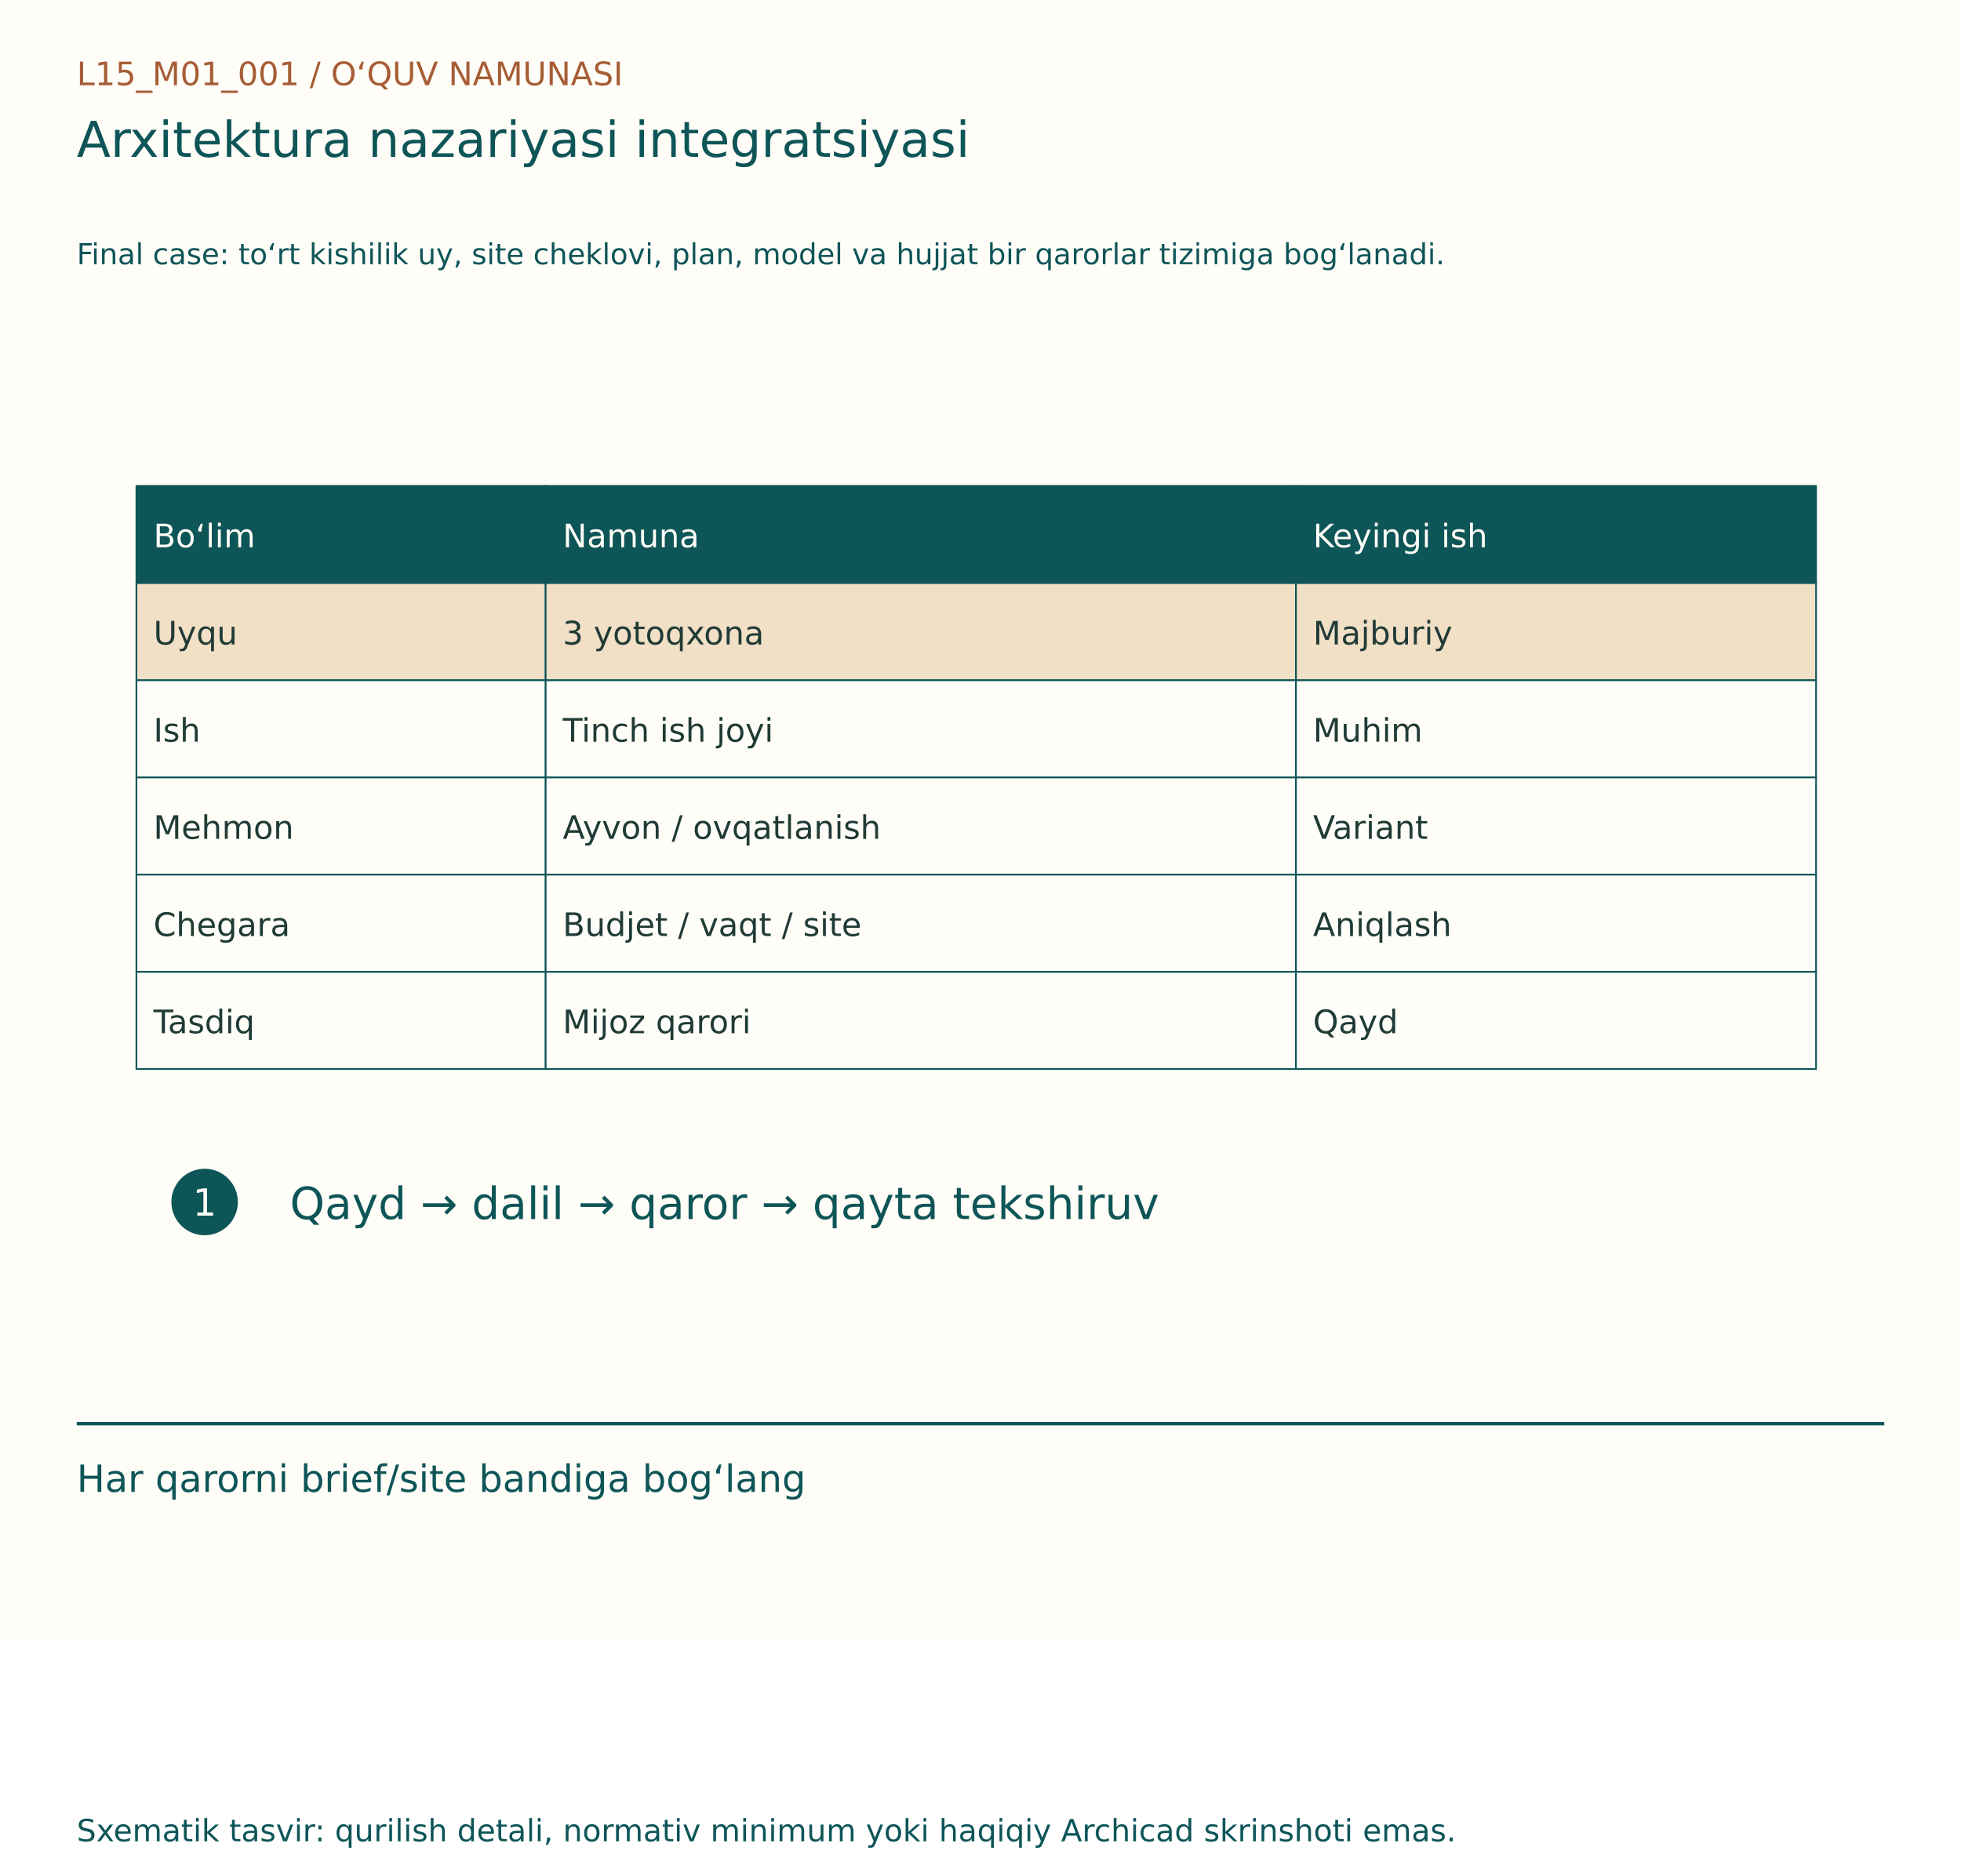
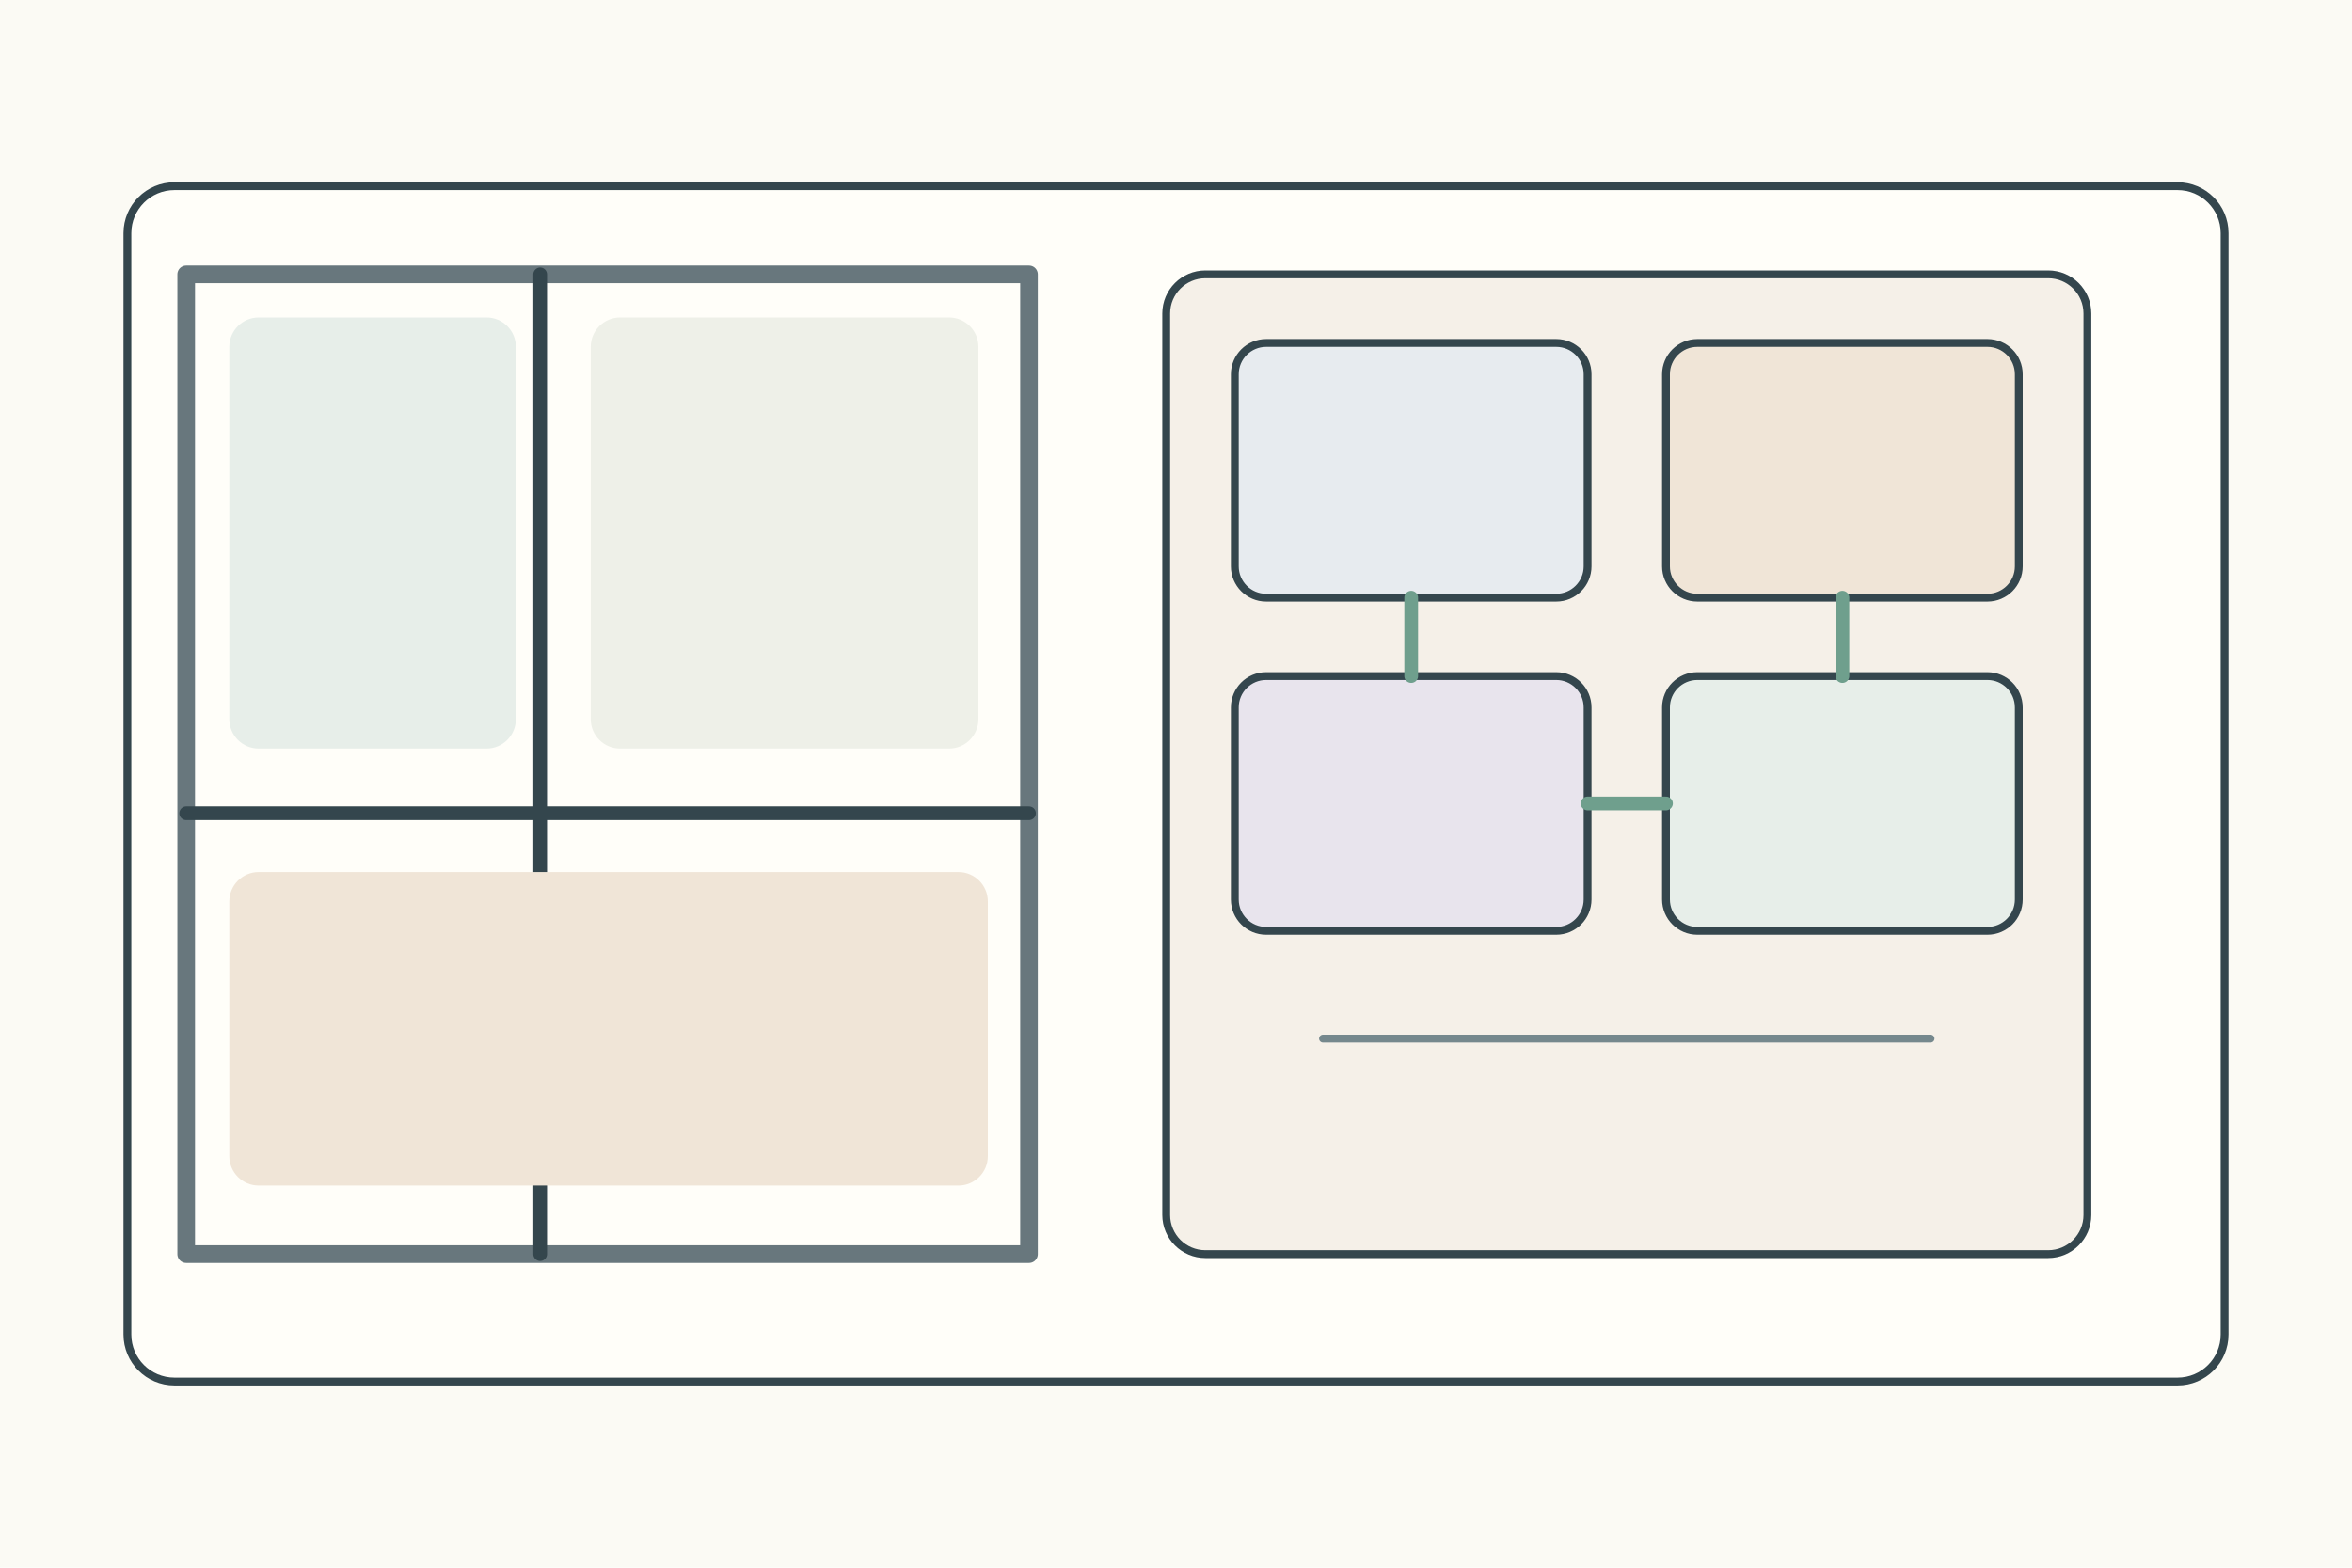
- <svg xmlns="http://www.w3.org/2000/svg" width="1150" height="1100" viewBox="0 0 1150 1100">
-   <rect width="1150" height="960" fill="#FFFDF7" />
-   <g font-family="DejaVu Sans, Segoe UI, sans-serif">
-     <text x="45" y="50" font-size="19" fill="#A65D35">L15_M01_001  /  O‘QUV NAMUNASI</text>
-     <text x="45" y="92" font-size="29" fill="#0E5558">Arxitektura nazariyasi integratsiyasi</text>
-     <text x="45" y="155" font-size="17" fill="#0E5558">Final case: to‘rt kishilik uy, site cheklovi, plan, model va hujjat bir qarorlar tizimiga bog‘lanadi.</text>
-     <g transform="translate(0,80)">
-       <rect x="80" y="205" width="240" height="57" fill="#0E5558" stroke="#0E5558" stroke-width="1" />
-       <text x="90" y="241" font-size="19" fill="#FFFDF7">Bo‘lim</text>
-       <rect x="320" y="205" width="440" height="57" fill="#0E5558" stroke="#0E5558" stroke-width="1" />
-       <text x="330" y="241" font-size="19" fill="#FFFDF7">Namuna</text>
-       <rect x="760" y="205" width="305" height="57" fill="#0E5558" stroke="#0E5558" stroke-width="1" />
-       <text x="770" y="241" font-size="19" fill="#FFFDF7">Keyingi ish</text>
-       <rect x="80" y="262" width="240" height="57" fill="#F1DFC6" stroke="#0E5558" stroke-width="1" />
-       <text x="90" y="298" font-size="19" fill="#203B36">Uyqu</text>
-       <rect x="320" y="262" width="440" height="57" fill="#F1DFC6" stroke="#0E5558" stroke-width="1" />
-       <text x="330" y="298" font-size="19" fill="#203B36">3 yotoqxona</text>
-       <rect x="760" y="262" width="305" height="57" fill="#F1DFC6" stroke="#0E5558" stroke-width="1" />
-       <text x="770" y="298" font-size="19" fill="#203B36">Majburiy</text>
-       <rect x="80" y="319" width="240" height="57" fill="#FFFDF7" stroke="#0E5558" stroke-width="1" />
-       <text x="90" y="355" font-size="19" fill="#203B36">Ish</text>
-       <rect x="320" y="319" width="440" height="57" fill="#FFFDF7" stroke="#0E5558" stroke-width="1" />
-       <text x="330" y="355" font-size="19" fill="#203B36">Tinch ish joyi</text>
-       <rect x="760" y="319" width="305" height="57" fill="#FFFDF7" stroke="#0E5558" stroke-width="1" />
-       <text x="770" y="355" font-size="19" fill="#203B36">Muhim</text>
-       <rect x="80" y="376" width="240" height="57" fill="#FFFDF7" stroke="#0E5558" stroke-width="1" />
-       <text x="90" y="412" font-size="19" fill="#203B36">Mehmon</text>
-       <rect x="320" y="376" width="440" height="57" fill="#FFFDF7" stroke="#0E5558" stroke-width="1" />
-       <text x="330" y="412" font-size="19" fill="#203B36">Ayvon / ovqatlanish</text>
-       <rect x="760" y="376" width="305" height="57" fill="#FFFDF7" stroke="#0E5558" stroke-width="1" />
-       <text x="770" y="412" font-size="19" fill="#203B36">Variant</text>
-       <rect x="80" y="433" width="240" height="57" fill="#FFFDF7" stroke="#0E5558" stroke-width="1" />
-       <text x="90" y="469" font-size="19" fill="#203B36">Chegara</text>
-       <rect x="320" y="433" width="440" height="57" fill="#FFFDF7" stroke="#0E5558" stroke-width="1" />
-       <text x="330" y="469" font-size="19" fill="#203B36">Budjet / vaqt / site</text>
-       <rect x="760" y="433" width="305" height="57" fill="#FFFDF7" stroke="#0E5558" stroke-width="1" />
-       <text x="770" y="469" font-size="19" fill="#203B36">Aniqlash</text>
-       <rect x="80" y="490" width="240" height="57" fill="#FFFDF7" stroke="#0E5558" stroke-width="1" />
-       <text x="90" y="526" font-size="19" fill="#203B36">Tasdiq</text>
-       <rect x="320" y="490" width="440" height="57" fill="#FFFDF7" stroke="#0E5558" stroke-width="1" />
-       <text x="330" y="526" font-size="19" fill="#203B36">Mijoz qarori</text>
-       <rect x="760" y="490" width="305" height="57" fill="#FFFDF7" stroke="#0E5558" stroke-width="1" />
-       <text x="770" y="526" font-size="19" fill="#203B36">Qayd</text>
-       <circle cx="120" cy="625" r="18" fill="#0E5558" stroke="#0E5558" stroke-width="3" />
-       <text x="113" y="633" font-size="22" fill="#FFFDF7">1</text>
-       <text x="170" y="635" font-size="26" fill="#0E5558">Qayd → dalil → qaror → qayta tekshiruv</text>
+ <svg xmlns="http://www.w3.org/2000/svg" width="1200" height="800">
+   <rect width="1200" height="800" fill="#fbfaf4" />
+   <g stroke="#34464d" stroke-width="4" fill="none" stroke-linecap="round" stroke-linejoin="round">
+     <rect x="65" y="95" width="1070" height="610" rx="24" fill="#fffef9" />
+     <g transform="translate(95 140)">
+       <g transform="translate(0 0)">
+         <rect width="430" height="500" fill="#fffef9" stroke="#68777d" stroke-width="9" />
+         <path d="M180.6 0v500M0 275h430" stroke-width="7" />
+         <rect x="22" y="22" width="146.2" height="220" rx="15" fill="#e7eee9" stroke="none" />
+         <rect x="206.4" y="22" width="197.8" height="220" rx="15" fill="#eef0e8" stroke="none" />
+         <rect x="22" y="305" width="387" height="160" rx="15" fill="#f0e5d7" stroke="none" />
+       </g>
+       <g transform="translate(500 0)">
+         <rect width="470" height="500" rx="20" fill="#f5f0e8" />
+         <rect x="35" y="35" width="180" height="130" rx="16" fill="#e7ebef" />
+         <rect x="255" y="35" width="180" height="130" rx="16" fill="#f0e5d7" />
+         <rect x="35" y="205" width="180" height="130" rx="16" fill="#e8e4ed" />
+         <rect x="255" y="205" width="180" height="130" rx="16" fill="#e7eee9" />
+         <path d="M125 165v40M345 165v40M215 270h40" stroke="#6f9f8d" stroke-width="7" />
+         <path d="M80 390h310" stroke="#75888d" stroke-width="4" />
+       </g>
    </g>
-     <line x1="45" y1="835" x2="1105" y2="835" stroke="#0E5558" stroke-width="2" />
-     <text x="45" y="875" font-size="22" fill="#0E5558">Har qarorni brief/site bandiga bog‘lang</text>
-     <text x="45" y="1080" font-size="18" fill="#0E5558">Sxematik tasvir: qurilish detali, normativ minimum yoki haqiqiy Archicad skrinshoti emas.</text>
  </g>
</svg>
